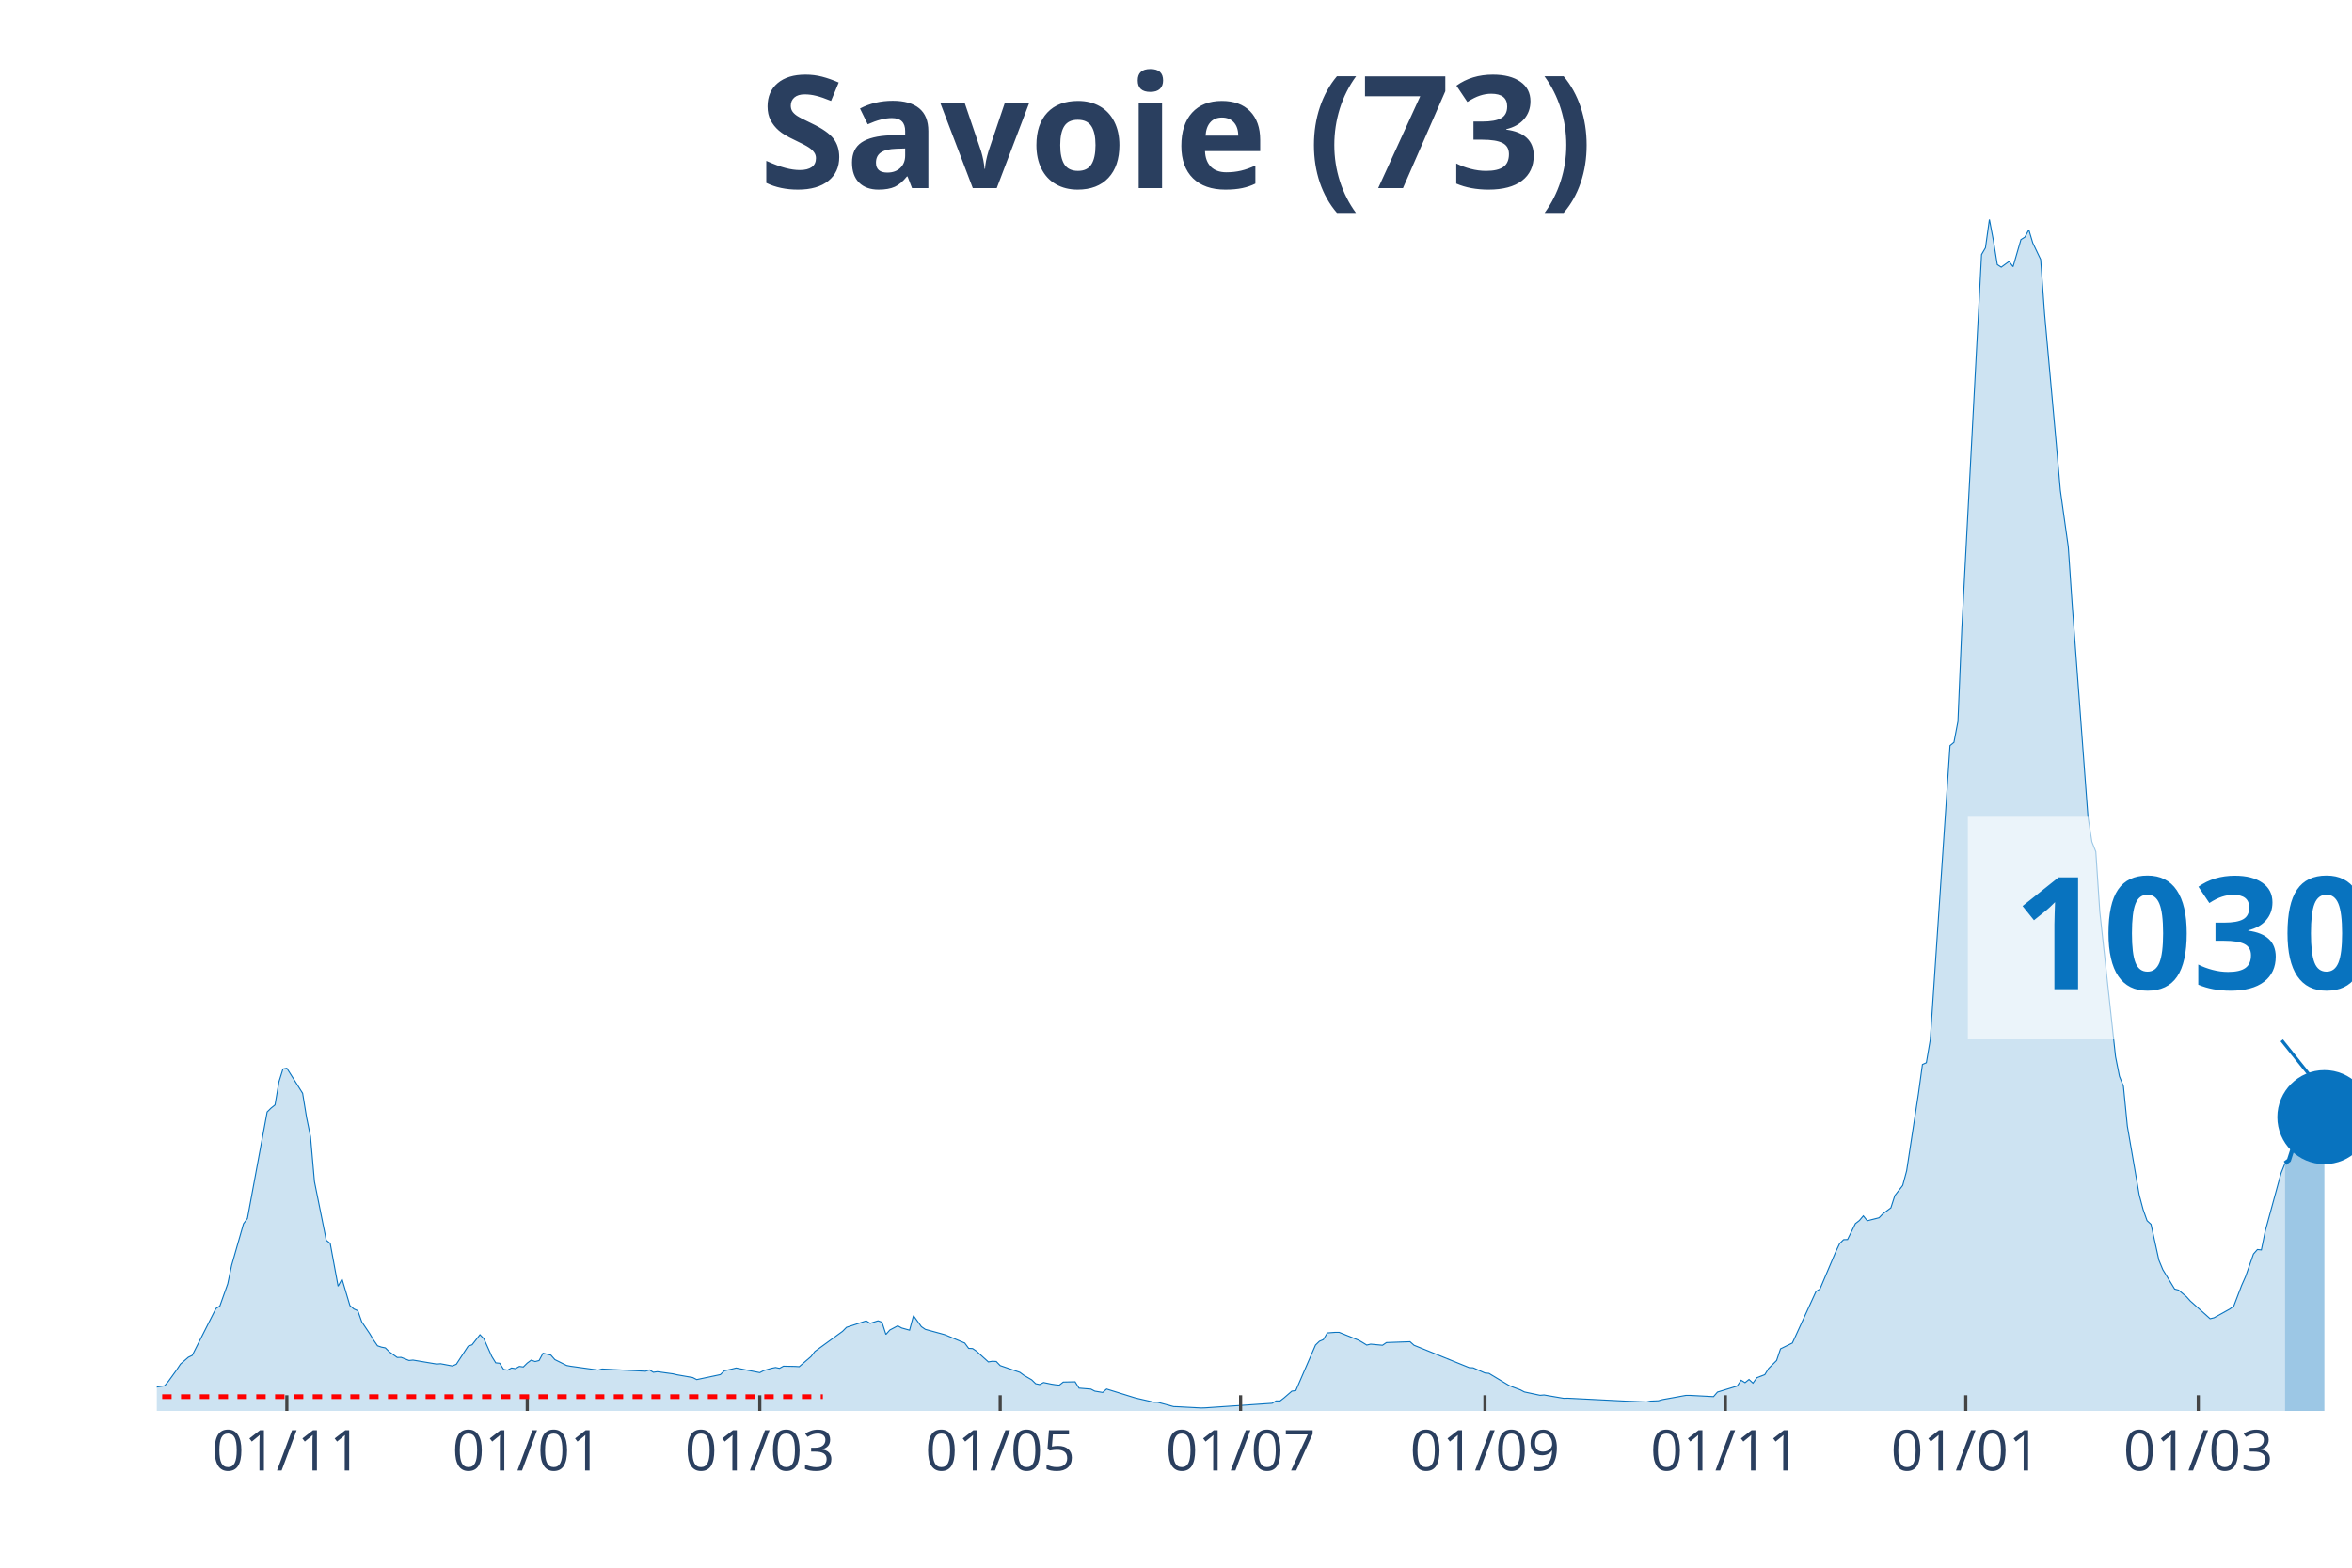
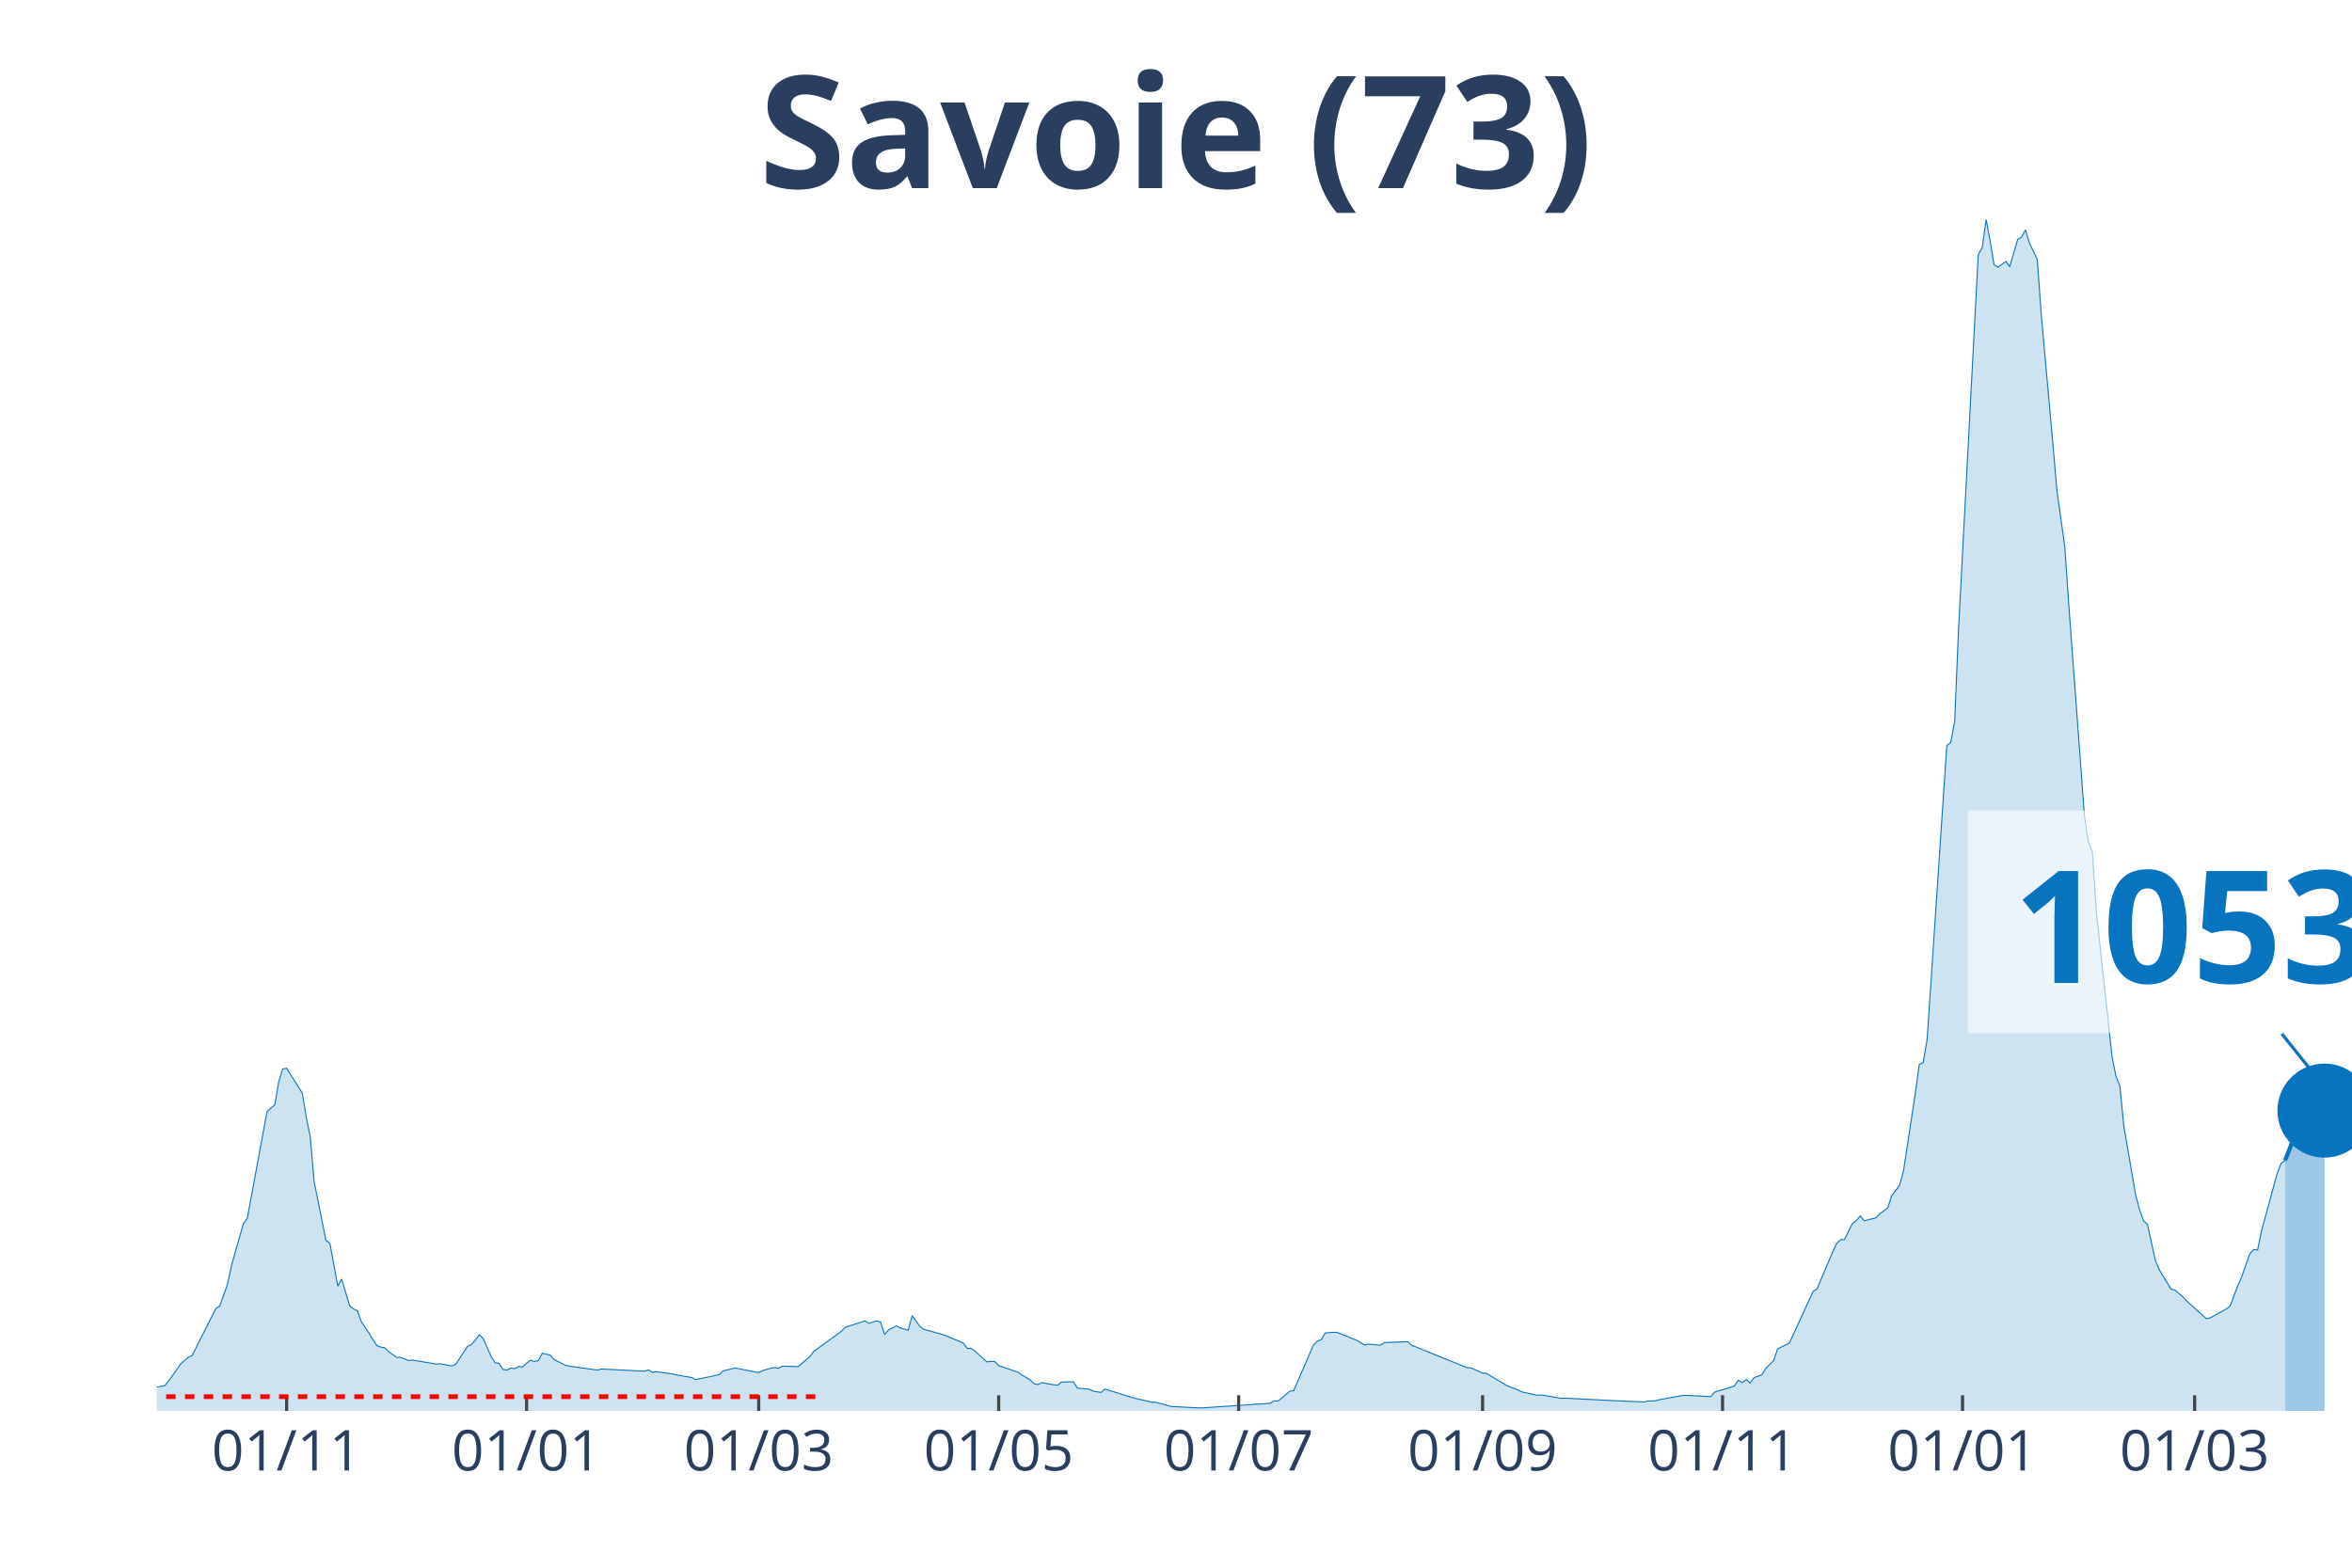
<svg xmlns="http://www.w3.org/2000/svg" class="main-svg" width="1125" height="750" style="" viewBox="0 0 750 500">
  <rect x="0" y="0" width="750" height="500" style="fill: rgb(0, 0, 0); fill-opacity: 0;" />
-   <defs id="defs-bc6ea0">
+   <defs id="defs-e50e87">
    <g class="clips">
-       <clipPath id="clipbc6ea0xyplot" class="plotclip">
+       <clipPath id="clipe50e87xyplot" class="plotclip">
        <rect width="700" height="380" />
      </clipPath>
-       <clipPath class="axesclip" id="clipbc6ea0x">
+       <clipPath class="axesclip" id="clipe50e87x">
        <rect x="50" y="0" width="700" height="500" />
      </clipPath>
-       <clipPath class="axesclip" id="clipbc6ea0y">
+       <clipPath class="axesclip" id="clipe50e87y">
        <rect x="0" y="70" width="750" height="380" />
      </clipPath>
-       <clipPath class="axesclip" id="clipbc6ea0xy">
+       <clipPath class="axesclip" id="clipe50e87xy">
        <rect x="50" y="70" width="700" height="380" />
      </clipPath>
    </g>
    <g class="gradients" />
  </defs>
  <g class="bglayer">
    <rect class="bg" x="50" y="70" width="700" height="380" style="fill: rgb(0, 0, 0); fill-opacity: 0; stroke-width: 0;" />
  </g>
  <g class="layer-below">
    <g class="imagelayer" />
    <g class="shapelayer" />
  </g>
  <g class="cartesianlayer">
    <g class="subplot xy">
      <g class="layer-subplot">
        <g class="shapelayer" />
        <g class="imagelayer" />
      </g>
      <g class="gridlayer">
        <g class="x">
-           <path class="xgrid crisp" transform="translate(91.47,0)" d="M0,70v380" style="stroke: rgb(255, 255, 255); stroke-opacity: 1; stroke-width: 1px;" />
-           <path class="xgrid crisp" transform="translate(168.13,0)" d="M0,70v380" style="stroke: rgb(255, 255, 255); stroke-opacity: 1; stroke-width: 1px;" />
-           <path class="xgrid crisp" transform="translate(242.28,0)" d="M0,70v380" style="stroke: rgb(255, 255, 255); stroke-opacity: 1; stroke-width: 1px;" />
-           <path class="xgrid crisp" transform="translate(318.94,0)" d="M0,70v380" style="stroke: rgb(255, 255, 255); stroke-opacity: 1; stroke-width: 1px;" />
-           <path class="xgrid crisp" transform="translate(395.6,0)" d="M0,70v380" style="stroke: rgb(255, 255, 255); stroke-opacity: 1; stroke-width: 1px;" />
-           <path class="xgrid crisp" transform="translate(473.52,0)" d="M0,70v380" style="stroke: rgb(255, 255, 255); stroke-opacity: 1; stroke-width: 1px;" />
-           <path class="xgrid crisp" transform="translate(550.18,0)" d="M0,70v380" style="stroke: rgb(255, 255, 255); stroke-opacity: 1; stroke-width: 1px;" />
-           <path class="xgrid crisp" transform="translate(626.84,0)" d="M0,70v380" style="stroke: rgb(255, 255, 255); stroke-opacity: 1; stroke-width: 1px;" />
-           <path class="xgrid crisp" transform="translate(700.99,0)" d="M0,70v380" style="stroke: rgb(255, 255, 255); stroke-opacity: 1; stroke-width: 1px;" />
+           <path class="xgrid crisp" transform="translate(91.4,0)" d="M0,70v380" style="stroke: rgb(255, 255, 255); stroke-opacity: 1; stroke-width: 1px;" />
+           <path class="xgrid crisp" transform="translate(167.92,0)" d="M0,70v380" style="stroke: rgb(255, 255, 255); stroke-opacity: 1; stroke-width: 1px;" />
+           <path class="xgrid crisp" transform="translate(241.94,0)" d="M0,70v380" style="stroke: rgb(255, 255, 255); stroke-opacity: 1; stroke-width: 1px;" />
+           <path class="xgrid crisp" transform="translate(318.46,0)" d="M0,70v380" style="stroke: rgb(255, 255, 255); stroke-opacity: 1; stroke-width: 1px;" />
+           <path class="xgrid crisp" transform="translate(394.98,0)" d="M0,70v380" style="stroke: rgb(255, 255, 255); stroke-opacity: 1; stroke-width: 1px;" />
+           <path class="xgrid crisp" transform="translate(472.76,0)" d="M0,70v380" style="stroke: rgb(255, 255, 255); stroke-opacity: 1; stroke-width: 1px;" />
+           <path class="xgrid crisp" transform="translate(549.28,0)" d="M0,70v380" style="stroke: rgb(255, 255, 255); stroke-opacity: 1; stroke-width: 1px;" />
+           <path class="xgrid crisp" transform="translate(625.81,0)" d="M0,70v380" style="stroke: rgb(255, 255, 255); stroke-opacity: 1; stroke-width: 1px;" />
+           <path class="xgrid crisp" transform="translate(699.82,0)" d="M0,70v380" style="stroke: rgb(255, 255, 255); stroke-opacity: 1; stroke-width: 1px;" />
        </g>
        <g class="y" />
      </g>
      <g class="zerolinelayer" />
      <path class="xlines-below" />
      <path class="ylines-below" />
      <g class="overlines-below" />
      <g class="xaxislayer-below" />
      <g class="yaxislayer-below" />
      <g class="overaxes-below" />
-       <g class="plot" transform="translate(50, 70)" clip-path="url('#clipbc6ea0xyplot')">
+       <g class="plot" transform="translate(50, 70)" clip-path="url('#clipe50e87xyplot')">
        <g class="scatterlayer mlayer">
-           <g class="trace scatter trace6f1149" style="stroke-miterlimit: 2;">
+           <g class="trace scatter trace11e7f8" style="stroke-miterlimit: 2;">
            <g class="fills">
              <g>
-                 <path class="js-fill" d="M678.64,380L-170.92,380L-170.92,379.64L-50.27,378.84L-49.01,378.63L-31.42,376.72L-30.16,377.01L-22.62,375.96L-21.36,375.27L-16.34,374.51L-15.08,374.39L-1.26,373.38L0,372.39L2.51,371.97L3.77,370.46L6.28,366.99L7.54,365.07L10.05,362.89L11.31,362.28L18.85,347.35L20.11,346.53L22.62,339.47L23.88,333.5L27.65,320.31L28.9,318.61L35.19,284.64L36.45,283.4L37.7,282.39L38.96,274.99L40.22,270.95L41.47,270.7L46.5,278.69L47.76,286.42L49.01,292.52L50.27,306.86L54.04,325.59L55.3,326.58L57.81,340.22L59.07,337.95L61.58,346.4L62.84,347.48L64.09,348.04L65.35,351.58L67.86,355.3L69.12,357.4L70.38,359.23L71.63,359.65L72.89,359.9L74.15,361.16L76.66,362.95L77.92,362.93L80.43,363.92L81.69,363.79L89.23,365.05L90.48,364.95L94.25,365.66L95.51,365.12L99.28,359.35L100.54,358.91L103.05,355.7L104.31,357L106.82,362.63L108.08,364.67L109.34,364.8L110.59,366.76L111.85,366.99L113.11,366.31L114.36,366.52L115.62,365.81L116.88,365.98L118.13,364.74L119.39,363.81L120.65,364.25L121.9,363.94L123.16,361.6L125.67,362.21L126.93,363.64L130.7,365.51L131.96,365.75L140.75,366.97L142.01,366.63L155.83,367.34L157.09,366.92L158.35,367.68L159.61,367.49L164.63,368.18L165.89,368.48L170.92,369.36L172.17,370.01L179.71,368.42L180.97,367.2L183.48,366.63L184.74,366.31L192.28,367.79L193.54,367.13L196.05,366.4L197.31,366.15L198.56,366.42L199.82,365.73L203.59,365.81L204.85,365.89L208.62,362.66L209.87,361.02L218.67,354.62L219.93,353.34L226.21,351.28L227.47,352.06L229.98,351.26L231.24,351.7L232.5,355.61L233.75,354.2L236.27,352.86L237.52,353.55L240.04,354.25L241.29,349.62L243.81,353.13L245.06,353.99L250.09,355.36L251.35,355.72L257.63,358.35L258.89,360.05L260.14,360.11L261.4,360.97L265.17,364.38L266.43,364.17L267.68,364.23L268.94,365.54L275.22,367.7L276.48,368.63L278.99,370.08L280.25,371.32L281.51,371.59L282.76,370.94L285.28,371.46L286.54,371.65L287.79,371.78L289.05,370.79L292.82,370.71L294.08,372.73L297.85,373.04L299.1,373.69L301.62,374.11L302.87,373.02L311.67,375.75L312.93,376.07L317.95,377.22L319.21,377.25L324.24,378.61L325.49,378.65L333.03,379.05L334.29,379.01L355.66,377.56L356.91,376.8L358.17,376.83L359.43,375.86L361.94,373.69L363.2,373.52L369.48,359L370.74,357.78L371.99,357.25L373.25,355.13L375.76,354.94L377.02,354.94L383.3,357.48L384.56,358.22L385.82,359L387.07,358.7L390.84,359.06L392.1,358.2L399.64,357.93L400.9,359.06L418.49,366.19L419.75,366.25L423.52,367.91L424.78,368.02L431.06,371.8L432.32,372.35L434.83,373.29L436.09,373.95L441.11,375.02L442.37,374.91L448.65,375.98L449.91,375.94L468.76,376.89L470.02,376.93L475.04,377.14L476.3,376.87L478.82,376.76L480.07,376.4L487.61,375.04L488.87,375.04L496.41,375.44L497.67,373.99L503.95,372.07L505.21,370.22L506.46,370.98L507.72,369.97L508.98,371.13L510.23,369.4L512.75,368.44L514,366.42L516.52,363.92L517.77,360.2L521.54,358.35L522.8,355.63L529.08,341.91L530.34,341.13L535.37,329.27L536.62,326.62L537.88,325.38L539.14,325.34L541.65,320.25L542.91,319.28L544.17,317.79L545.42,319.35L549.19,318.4L550.45,317.1L552.96,315.23L554.22,311.32L556.73,308.08L557.99,303.39L561.76,278.69L563.02,269.5L564.27,268.95L565.53,261.51L571.81,167.79L573.07,166.76L574.33,160.14L575.58,130.37L581.87,11.18L583.12,9.04L584.38,0L585.64,6.69L586.89,14.4L588.15,15.22L590.66,13.39L591.92,15.07L594.43,6.41L595.69,5.63L596.95,3.3L598.2,7.48L600.72,12.76L601.97,30.13L605.75,72.09L607,86.41L609.52,104.42L610.77,122.82L615.8,190.39L617.06,198.48L618.31,201.64L619.57,220.68L624.6,266.98L625.85,273.28L627.11,276.42L628.37,289.16L632.14,311.08L633.39,315.77L634.65,319.33L635.91,320.48L638.42,331.9L639.68,334.95L643.45,341.13L644.7,341.46L647.22,343.59L648.47,344.97L654.76,350.59L656.01,350.29L661.04,347.5L662.3,346.57L664.81,339.97L666.07,337.13L668.58,329.96L669.84,328.53L671.1,328.66L672.35,322.58L677.38,304.17L678.64,301.01" style="fill: rgb(8, 115, 191); fill-opacity: 0.2; stroke-width: 0;" />
+                 <path class="js-fill" d="M678.67,380L-170.61,380L-170.61,379.64L-50.18,378.84L-48.92,378.63L-31.36,376.72L-30.11,377.01L-22.58,375.96L-21.33,375.27L-16.31,374.51L-15.05,374.39L-1.25,373.38L0,372.39L2.51,371.97L3.76,370.46L6.27,366.99L7.53,365.07L10.04,362.89L11.29,362.28L18.82,347.35L20.07,346.53L22.58,339.47L23.84,333.5L27.6,320.31L28.85,318.61L35.13,284.64L36.38,283.4L37.63,282.39L38.89,274.99L40.14,270.95L41.4,270.7L46.42,278.69L47.67,286.42L48.92,292.52L50.18,306.86L53.94,325.59L55.2,326.58L57.71,340.22L58.96,337.95L61.47,346.4L62.72,347.48L63.98,348.04L65.23,351.58L67.74,355.3L69,357.4L70.25,359.23L71.51,359.65L72.76,359.9L74.01,361.16L76.52,362.95L77.78,362.93L80.29,363.92L81.54,363.79L89.07,365.05L90.32,364.95L94.09,365.66L95.34,365.12L99.1,359.35L100.36,358.91L102.87,355.7L104.12,357L106.63,362.63L107.89,364.67L109.14,364.8L110.39,366.76L111.65,366.99L112.9,366.31L114.16,366.52L115.41,365.81L116.67,365.98L117.92,364.74L119.18,363.81L120.43,364.25L121.68,363.94L122.94,361.6L125.45,362.21L126.7,363.64L130.47,365.51L131.72,365.75L140.5,366.97L141.76,366.63L155.56,367.34L156.81,366.92L158.06,367.68L159.32,367.49L164.34,368.18L165.59,368.48L170.61,369.36L171.86,370.01L179.39,368.42L180.65,367.2L183.15,366.63L184.41,366.31L191.94,367.79L193.19,367.13L195.7,366.4L196.95,366.15L198.21,366.42L199.46,365.73L203.23,365.81L204.48,365.89L208.24,362.66L209.5,361.02L218.28,354.62L219.53,353.34L225.81,351.28L227.06,352.06L229.57,351.26L230.82,351.7L232.08,355.61L233.33,354.2L235.84,352.86L237.1,353.55L239.61,354.25L240.86,349.62L243.37,353.13L244.62,353.99L249.64,355.36L250.9,355.72L257.17,358.35L258.42,360.05L259.68,360.11L260.93,360.97L264.7,364.38L265.95,364.17L267.2,364.23L268.46,365.54L274.73,367.7L275.99,368.63L278.49,370.08L279.75,371.32L281,371.59L282.26,370.94L284.77,371.46L286.02,371.65L287.28,371.78L288.53,370.79L292.29,370.71L293.55,372.73L297.31,373.04L298.57,373.69L301.08,374.11L302.33,373.02L311.11,375.75L312.37,376.07L317.38,377.22L318.64,377.25L323.66,378.61L324.91,378.65L332.44,379.05L333.69,379.01L355.02,377.56L356.27,376.8L357.53,376.83L358.78,375.86L361.29,373.69L362.54,373.52L368.82,359L370.07,357.78L371.33,357.25L372.58,355.13L375.09,354.94L376.34,354.94L382.62,357.48L383.87,358.22L385.13,359L386.38,358.7L390.14,359.06L391.4,358.2L398.92,357.93L400.18,359.06L417.74,366.19L419,366.25L422.76,367.91L424.01,368.02L430.29,371.8L431.54,372.35L434.05,373.29L435.3,373.95L440.32,375.02L441.58,374.91L447.85,375.98L449.1,375.94L467.92,376.89L469.18,376.93L474.19,377.14L475.45,376.87L477.96,376.76L479.21,376.4L486.74,375.04L487.99,375.04L495.52,375.44L496.77,373.99L503.05,372.07L504.3,370.22L505.56,370.98L506.81,369.97L508.06,371.13L509.32,369.4L511.83,368.44L513.08,366.42L515.59,363.92L516.85,360.2L520.61,358.35L521.86,355.63L528.14,341.91L529.39,341.13L534.41,329.27L535.66,326.62L536.92,325.38L538.17,325.34L540.68,320.25L541.94,319.28L543.19,317.79L544.44,319.35L548.21,318.4L549.46,317.1L551.97,315.23L553.23,311.32L555.73,308.08L556.99,303.39L560.75,278.69L562.01,269.5L563.26,268.95L564.52,261.51L570.79,167.79L572.04,166.76L573.3,160.14L574.55,130.37L580.82,11.18L582.08,9.04L583.33,0L584.59,6.69L585.84,14.4L587.1,15.22L589.61,13.39L590.86,15.07L593.37,6.41L594.62,5.63L595.88,3.3L597.13,7.48L599.64,12.76L600.9,30.13L604.66,72.09L605.91,86.41L608.42,104.42L609.68,122.82L614.7,190.39L615.95,198.48L617.2,201.64L618.46,220.68L623.48,266.98L624.73,273.28L625.99,276.42L627.24,289.16L631,311.08L632.26,315.77L633.51,319.33L634.77,320.48L637.28,331.9L638.53,334.95L642.29,341.13L643.55,341.46L646.06,343.59L647.31,344.97L653.58,350.59L654.84,350.29L659.86,347.5L661.11,346.57L663.62,339.97L664.87,337.13L667.38,329.96L668.64,328.53L669.89,328.66L671.15,322.58L676.16,304.17L677.42,301.01L678.67,300.07" style="fill: rgb(8, 115, 191); fill-opacity: 0.2; stroke-width: 0;" />
              </g>
            </g>
            <g class="errorbars" />
            <g class="lines">
-               <path class="js-line" d="M-170.92,379.64L-50.27,378.84L-49.01,378.63L-31.42,376.72L-30.16,377.01L-22.62,375.96L-21.36,375.27L-16.34,374.51L-15.08,374.39L-1.26,373.38L0,372.39L2.51,371.97L3.77,370.46L6.28,366.99L7.54,365.07L10.05,362.89L11.31,362.28L18.85,347.35L20.11,346.53L22.62,339.47L23.88,333.5L27.65,320.31L28.9,318.61L35.19,284.64L36.45,283.4L37.7,282.39L38.96,274.99L40.22,270.95L41.47,270.7L46.5,278.69L47.76,286.42L49.01,292.52L50.27,306.86L54.04,325.59L55.3,326.58L57.81,340.22L59.07,337.95L61.58,346.4L62.84,347.48L64.09,348.04L65.35,351.58L67.86,355.3L69.12,357.4L70.38,359.23L71.63,359.65L72.89,359.9L74.15,361.16L76.66,362.95L77.92,362.93L80.43,363.92L81.69,363.79L89.23,365.05L90.48,364.95L94.25,365.66L95.51,365.12L99.28,359.35L100.54,358.91L103.05,355.7L104.31,357L106.82,362.63L108.08,364.67L109.34,364.8L110.59,366.76L111.85,366.99L113.11,366.31L114.36,366.52L115.62,365.81L116.88,365.98L118.13,364.74L119.39,363.81L120.65,364.25L121.9,363.94L123.16,361.6L125.67,362.21L126.93,363.64L130.7,365.51L131.96,365.75L140.75,366.97L142.01,366.63L155.83,367.34L157.09,366.92L158.35,367.68L159.61,367.49L164.63,368.18L165.89,368.48L170.92,369.36L172.17,370.01L179.71,368.42L180.97,367.2L183.48,366.63L184.74,366.31L192.28,367.79L193.54,367.13L196.05,366.4L197.31,366.15L198.56,366.42L199.82,365.73L203.59,365.81L204.85,365.89L208.62,362.66L209.87,361.02L218.67,354.62L219.93,353.34L226.21,351.28L227.47,352.06L229.98,351.26L231.24,351.7L232.5,355.61L233.75,354.2L236.27,352.86L237.52,353.55L240.04,354.25L241.29,349.62L243.81,353.13L245.06,353.99L250.09,355.36L251.35,355.72L257.63,358.35L258.89,360.05L260.14,360.11L261.4,360.97L265.17,364.38L266.43,364.17L267.68,364.23L268.94,365.54L275.22,367.7L276.48,368.63L278.99,370.08L280.25,371.32L281.51,371.59L282.76,370.94L285.28,371.46L286.54,371.65L287.79,371.78L289.05,370.79L292.82,370.71L294.08,372.73L297.85,373.04L299.1,373.69L301.62,374.11L302.87,373.02L311.67,375.75L312.93,376.07L317.95,377.22L319.21,377.25L324.24,378.61L325.49,378.65L333.03,379.05L334.29,379.01L355.66,377.56L356.91,376.8L358.17,376.83L359.43,375.86L361.94,373.69L363.2,373.52L369.48,359L370.74,357.78L371.99,357.25L373.25,355.13L375.76,354.94L377.02,354.94L383.3,357.48L384.56,358.22L385.82,359L387.07,358.7L390.84,359.06L392.1,358.2L399.64,357.93L400.9,359.06L418.49,366.19L419.75,366.25L423.52,367.91L424.78,368.02L431.06,371.8L432.32,372.35L434.83,373.29L436.09,373.95L441.11,375.02L442.37,374.91L448.65,375.98L449.91,375.94L468.76,376.89L470.02,376.93L475.04,377.14L476.3,376.87L478.82,376.76L480.07,376.4L487.61,375.04L488.87,375.04L496.41,375.44L497.67,373.99L503.95,372.07L505.21,370.22L506.46,370.98L507.72,369.97L508.98,371.13L510.23,369.4L512.75,368.44L514,366.42L516.52,363.92L517.77,360.2L521.54,358.35L522.8,355.63L529.08,341.91L530.34,341.13L535.37,329.27L536.62,326.62L537.88,325.38L539.14,325.34L541.65,320.25L542.91,319.28L544.17,317.79L545.42,319.35L549.19,318.4L550.45,317.1L552.96,315.23L554.22,311.32L556.73,308.08L557.99,303.39L561.76,278.69L563.02,269.5L564.27,268.95L565.53,261.51L571.81,167.79L573.07,166.76L574.33,160.14L575.58,130.37L581.87,11.18L583.12,9.04L584.38,0L585.64,6.69L586.89,14.4L588.15,15.22L590.66,13.39L591.92,15.07L594.43,6.41L595.69,5.63L596.95,3.3L598.2,7.48L600.72,12.76L601.97,30.13L605.75,72.09L607,86.41L609.52,104.42L610.77,122.82L615.8,190.39L617.06,198.48L618.31,201.64L619.57,220.68L624.6,266.98L625.85,273.28L627.11,276.42L628.37,289.16L632.14,311.08L633.39,315.77L634.65,319.33L635.91,320.48L638.42,331.9L639.68,334.95L643.45,341.13L644.7,341.46L647.22,343.59L648.47,344.97L654.76,350.59L656.01,350.29L661.04,347.5L662.3,346.57L664.81,339.97L666.07,337.13L668.58,329.96L669.84,328.53L671.1,328.66L672.35,322.58L677.38,304.17L678.64,301.01" style="vector-effect: non-scaling-stroke; fill: none; stroke: rgb(8, 115, 191); stroke-opacity: 1; stroke-width: 0.5px; opacity: 1;" />
+               <path class="js-line" d="M-170.61,379.64L-50.18,378.84L-48.92,378.63L-31.36,376.72L-30.11,377.01L-22.58,375.96L-21.33,375.27L-16.31,374.51L-15.05,374.39L-1.25,373.38L0,372.39L2.51,371.97L3.76,370.46L6.27,366.99L7.53,365.07L10.04,362.89L11.29,362.28L18.82,347.35L20.07,346.53L22.58,339.47L23.84,333.5L27.6,320.31L28.85,318.61L35.13,284.64L36.38,283.4L37.63,282.39L38.89,274.99L40.14,270.95L41.4,270.7L46.42,278.69L47.67,286.42L48.92,292.52L50.18,306.86L53.94,325.59L55.2,326.58L57.71,340.22L58.96,337.95L61.47,346.4L62.72,347.48L63.98,348.04L65.23,351.58L67.74,355.3L69,357.4L70.25,359.23L71.51,359.65L72.76,359.9L74.01,361.16L76.52,362.95L77.78,362.93L80.29,363.92L81.54,363.79L89.07,365.05L90.32,364.95L94.09,365.66L95.34,365.12L99.1,359.35L100.36,358.91L102.87,355.7L104.12,357L106.63,362.63L107.89,364.67L109.14,364.8L110.39,366.76L111.65,366.99L112.9,366.31L114.16,366.52L115.41,365.81L116.67,365.98L117.92,364.74L119.18,363.81L120.43,364.25L121.68,363.94L122.94,361.6L125.45,362.21L126.7,363.64L130.47,365.51L131.72,365.75L140.5,366.97L141.76,366.63L155.56,367.34L156.81,366.92L158.06,367.68L159.32,367.49L164.34,368.18L165.59,368.48L170.61,369.36L171.86,370.01L179.39,368.42L180.65,367.2L183.15,366.63L184.41,366.31L191.94,367.79L193.19,367.13L195.7,366.4L196.95,366.15L198.21,366.42L199.46,365.73L203.23,365.81L204.48,365.89L208.24,362.66L209.5,361.02L218.28,354.62L219.53,353.34L225.81,351.28L227.06,352.06L229.57,351.26L230.82,351.7L232.08,355.61L233.33,354.2L235.84,352.86L237.1,353.55L239.61,354.25L240.86,349.62L243.37,353.13L244.62,353.99L249.64,355.36L250.9,355.72L257.17,358.35L258.42,360.05L259.68,360.11L260.93,360.97L264.7,364.38L265.95,364.17L267.2,364.23L268.46,365.54L274.73,367.7L275.99,368.63L278.49,370.08L279.75,371.32L281,371.59L282.26,370.94L284.77,371.46L286.02,371.65L287.28,371.78L288.53,370.79L292.29,370.71L293.55,372.73L297.31,373.04L298.57,373.69L301.08,374.11L302.33,373.02L311.11,375.75L312.37,376.07L317.38,377.22L318.64,377.25L323.66,378.61L324.91,378.65L332.44,379.05L333.69,379.01L355.02,377.56L356.27,376.8L357.53,376.83L358.78,375.86L361.29,373.69L362.54,373.52L368.82,359L370.07,357.78L371.33,357.25L372.58,355.13L375.09,354.94L376.34,354.94L382.62,357.48L383.87,358.22L385.13,359L386.38,358.7L390.14,359.06L391.4,358.2L398.92,357.93L400.18,359.06L417.74,366.19L419,366.25L422.76,367.91L424.01,368.02L430.29,371.8L431.54,372.35L434.05,373.29L435.3,373.95L440.32,375.02L441.58,374.91L447.85,375.98L449.1,375.94L467.92,376.89L469.18,376.93L474.19,377.14L475.45,376.87L477.96,376.76L479.21,376.4L486.74,375.04L487.99,375.04L495.52,375.44L496.77,373.99L503.05,372.07L504.3,370.22L505.56,370.98L506.81,369.97L508.06,371.13L509.32,369.4L511.83,368.44L513.08,366.42L515.59,363.92L516.85,360.2L520.61,358.35L521.86,355.63L528.14,341.91L529.39,341.13L534.41,329.27L535.66,326.62L536.92,325.38L538.17,325.34L540.68,320.25L541.94,319.28L543.19,317.79L544.44,319.35L548.21,318.4L549.46,317.1L551.97,315.23L553.23,311.32L555.73,308.08L556.99,303.39L560.75,278.69L562.01,269.5L563.26,268.95L564.52,261.51L570.79,167.79L572.04,166.76L573.3,160.14L574.55,130.37L580.82,11.18L582.08,9.04L583.33,0L584.59,6.69L585.84,14.4L587.1,15.22L589.61,13.39L590.86,15.07L593.37,6.41L594.62,5.63L595.88,3.3L597.13,7.48L599.64,12.76L600.9,30.13L604.66,72.09L605.91,86.41L608.42,104.42L609.68,122.82L614.7,190.39L615.95,198.48L617.2,201.64L618.46,220.68L623.48,266.98L624.73,273.28L625.99,276.42L627.24,289.16L631,311.08L632.26,315.77L633.51,319.33L634.77,320.48L637.28,331.9L638.53,334.95L642.29,341.13L643.55,341.46L646.06,343.59L647.31,344.97L653.58,350.59L654.84,350.29L659.86,347.5L661.11,346.57L663.62,339.97L664.87,337.13L667.38,329.96L668.64,328.53L669.89,328.66L671.15,322.58L676.16,304.17L677.42,301.01L678.67,300.07" style="vector-effect: non-scaling-stroke; fill: none; stroke: rgb(8, 115, 191); stroke-opacity: 1; stroke-width: 0.5px; opacity: 1;" />
            </g>
            <g class="points" />
            <g class="text" />
          </g>
-           <g class="trace scatter tracea46d2c" style="stroke-miterlimit: 2;">
+           <g class="trace scatter trace55b25a" style="stroke-miterlimit: 2;">
            <g class="fills">
              <g>
-                 <path class="js-fill" d="M691.2,380L678.64,380L678.64,301.01L679.89,300.07L681.15,296.14L686.18,287.98L687.43,288.3L688.69,288.48L689.95,286.93L691.2,286.3" style="fill: rgb(8, 115, 191); fill-opacity: 0.4; stroke-width: 0;" />
+                 <path class="js-fill" d="M691.22,380L678.67,380L678.67,300.07L681.18,293.72L682.44,291.22L684.95,287.81L686.2,288.09L687.46,288.3L688.71,286.7L689.96,286.05L691.22,284.22" style="fill: rgb(8, 115, 191); fill-opacity: 0.4; stroke-width: 0;" />
              </g>
            </g>
            <g class="errorbars" />
            <g class="lines">
-               <path class="js-line" d="M678.64,301.01L679.89,300.07L681.15,296.14L686.18,287.98L687.43,288.3L688.69,288.48L689.95,286.93L691.2,286.3" style="vector-effect: non-scaling-stroke; fill: none; stroke: rgb(8, 115, 191); stroke-opacity: 1; stroke-width: 2px; opacity: 1;" />
+               <path class="js-line" d="M678.67,300.07L681.18,293.72L682.44,291.22L684.95,287.81L686.2,288.09L687.46,288.3L688.71,286.7L689.96,286.05L691.22,284.22" style="vector-effect: non-scaling-stroke; fill: none; stroke: rgb(8, 115, 191); stroke-opacity: 1; stroke-width: 2px; opacity: 1;" />
            </g>
            <g class="points" />
            <g class="text" />
          </g>
-           <g class="trace scatter traced0f5b4" style="stroke-miterlimit: 2; opacity: 1;">
+           <g class="trace scatter traced5ef7b" style="stroke-miterlimit: 2; opacity: 1;">
            <g class="fills" />
            <g class="errorbars" />
            <g class="lines" />
            <g class="points">
-               <path class="point" transform="translate(691.2,286.3)" d="M15,0A15,15 0 1,1 0,-15A15,15 0 0,1 15,0Z" style="opacity: 1; stroke-width: 0px; fill: rgb(8, 115, 191); fill-opacity: 1;" />
+               <path class="point" transform="translate(691.22,284.22)" d="M15,0A15,15 0 1,1 0,-15A15,15 0 0,1 15,0Z" style="opacity: 1; stroke-width: 0px; fill: rgb(8, 115, 191); fill-opacity: 1;" />
            </g>
            <g class="text" />
          </g>
        </g>
      </g>
      <g class="overplot" />
      <path class="xlines-above crisp" style="fill: none; stroke-width: 1px; stroke: rgb(0, 0, 0); stroke-opacity: 0;" d="" />
      <path class="ylines-above crisp" style="fill: none;" d="M0,0" />
      <g class="overlines-above" />
      <g class="xaxislayer-above">
-         <path class="xtick ticks crisp" d="M0,450v-5" transform="translate(91.47,0)" style="stroke: rgb(68, 68, 68); stroke-opacity: 1; stroke-width: 1px;" />
-         <path class="xtick ticks crisp" d="M0,450v-5" transform="translate(168.13,0)" style="stroke: rgb(68, 68, 68); stroke-opacity: 1; stroke-width: 1px;" />
-         <path class="xtick ticks crisp" d="M0,450v-5" transform="translate(242.28,0)" style="stroke: rgb(68, 68, 68); stroke-opacity: 1; stroke-width: 1px;" />
-         <path class="xtick ticks crisp" d="M0,450v-5" transform="translate(318.94,0)" style="stroke: rgb(68, 68, 68); stroke-opacity: 1; stroke-width: 1px;" />
-         <path class="xtick ticks crisp" d="M0,450v-5" transform="translate(395.6,0)" style="stroke: rgb(68, 68, 68); stroke-opacity: 1; stroke-width: 1px;" />
-         <path class="xtick ticks crisp" d="M0,450v-5" transform="translate(473.52,0)" style="stroke: rgb(68, 68, 68); stroke-opacity: 1; stroke-width: 1px;" />
-         <path class="xtick ticks crisp" d="M0,450v-5" transform="translate(550.18,0)" style="stroke: rgb(68, 68, 68); stroke-opacity: 1; stroke-width: 1px;" />
-         <path class="xtick ticks crisp" d="M0,450v-5" transform="translate(626.84,0)" style="stroke: rgb(68, 68, 68); stroke-opacity: 1; stroke-width: 1px;" />
-         <path class="xtick ticks crisp" d="M0,450v-5" transform="translate(700.99,0)" style="stroke: rgb(68, 68, 68); stroke-opacity: 1; stroke-width: 1px;" />
+         <path class="xtick ticks crisp" d="M0,450v-5" transform="translate(91.4,0)" style="stroke: rgb(68, 68, 68); stroke-opacity: 1; stroke-width: 1px;" />
+         <path class="xtick ticks crisp" d="M0,450v-5" transform="translate(167.92,0)" style="stroke: rgb(68, 68, 68); stroke-opacity: 1; stroke-width: 1px;" />
+         <path class="xtick ticks crisp" d="M0,450v-5" transform="translate(241.94,0)" style="stroke: rgb(68, 68, 68); stroke-opacity: 1; stroke-width: 1px;" />
+         <path class="xtick ticks crisp" d="M0,450v-5" transform="translate(318.46,0)" style="stroke: rgb(68, 68, 68); stroke-opacity: 1; stroke-width: 1px;" />
+         <path class="xtick ticks crisp" d="M0,450v-5" transform="translate(394.98,0)" style="stroke: rgb(68, 68, 68); stroke-opacity: 1; stroke-width: 1px;" />
+         <path class="xtick ticks crisp" d="M0,450v-5" transform="translate(472.76,0)" style="stroke: rgb(68, 68, 68); stroke-opacity: 1; stroke-width: 1px;" />
+         <path class="xtick ticks crisp" d="M0,450v-5" transform="translate(549.28,0)" style="stroke: rgb(68, 68, 68); stroke-opacity: 1; stroke-width: 1px;" />
+         <path class="xtick ticks crisp" d="M0,450v-5" transform="translate(625.81,0)" style="stroke: rgb(68, 68, 68); stroke-opacity: 1; stroke-width: 1px;" />
+         <path class="xtick ticks crisp" d="M0,450v-5" transform="translate(699.82,0)" style="stroke: rgb(68, 68, 68); stroke-opacity: 1; stroke-width: 1px;" />
        <g class="xtick">
-           <text text-anchor="middle" x="0" y="469" transform="translate(91.47,0)" style="font-family: 'Open Sans', verdana, arial, sans-serif; font-size: 18px; fill: rgb(42, 63, 95); fill-opacity: 1; white-space: pre;">01/11</text>
+           <text text-anchor="middle" x="0" y="469" transform="translate(91.4,0)" style="font-family: 'Open Sans', verdana, arial, sans-serif; font-size: 18px; fill: rgb(42, 63, 95); fill-opacity: 1; white-space: pre;">01/11</text>
        </g>
        <g class="xtick">
-           <text text-anchor="middle" x="0" y="469" transform="translate(168.13,0)" style="font-family: 'Open Sans', verdana, arial, sans-serif; font-size: 18px; fill: rgb(42, 63, 95); fill-opacity: 1; white-space: pre;">01/01</text>
+           <text text-anchor="middle" x="0" y="469" transform="translate(167.92,0)" style="font-family: 'Open Sans', verdana, arial, sans-serif; font-size: 18px; fill: rgb(42, 63, 95); fill-opacity: 1; white-space: pre;">01/01</text>
        </g>
        <g class="xtick">
-           <text text-anchor="middle" x="0" y="469" transform="translate(242.28,0)" style="font-family: 'Open Sans', verdana, arial, sans-serif; font-size: 18px; fill: rgb(42, 63, 95); fill-opacity: 1; white-space: pre;">01/03</text>
+           <text text-anchor="middle" x="0" y="469" transform="translate(241.94,0)" style="font-family: 'Open Sans', verdana, arial, sans-serif; font-size: 18px; fill: rgb(42, 63, 95); fill-opacity: 1; white-space: pre;">01/03</text>
        </g>
        <g class="xtick">
-           <text text-anchor="middle" x="0" y="469" transform="translate(318.94,0)" style="font-family: 'Open Sans', verdana, arial, sans-serif; font-size: 18px; fill: rgb(42, 63, 95); fill-opacity: 1; white-space: pre;">01/05</text>
+           <text text-anchor="middle" x="0" y="469" transform="translate(318.46,0)" style="font-family: 'Open Sans', verdana, arial, sans-serif; font-size: 18px; fill: rgb(42, 63, 95); fill-opacity: 1; white-space: pre;">01/05</text>
        </g>
        <g class="xtick">
-           <text text-anchor="middle" x="0" y="469" transform="translate(395.6,0)" style="font-family: 'Open Sans', verdana, arial, sans-serif; font-size: 18px; fill: rgb(42, 63, 95); fill-opacity: 1; white-space: pre;">01/07</text>
+           <text text-anchor="middle" x="0" y="469" transform="translate(394.98,0)" style="font-family: 'Open Sans', verdana, arial, sans-serif; font-size: 18px; fill: rgb(42, 63, 95); fill-opacity: 1; white-space: pre;">01/07</text>
        </g>
        <g class="xtick">
-           <text text-anchor="middle" x="0" y="469" transform="translate(473.52,0)" style="font-family: 'Open Sans', verdana, arial, sans-serif; font-size: 18px; fill: rgb(42, 63, 95); fill-opacity: 1; white-space: pre;">01/09</text>
+           <text text-anchor="middle" x="0" y="469" transform="translate(472.76,0)" style="font-family: 'Open Sans', verdana, arial, sans-serif; font-size: 18px; fill: rgb(42, 63, 95); fill-opacity: 1; white-space: pre;">01/09</text>
        </g>
        <g class="xtick">
-           <text text-anchor="middle" x="0" y="469" transform="translate(550.18,0)" style="font-family: 'Open Sans', verdana, arial, sans-serif; font-size: 18px; fill: rgb(42, 63, 95); fill-opacity: 1; white-space: pre;">01/11</text>
+           <text text-anchor="middle" x="0" y="469" transform="translate(549.28,0)" style="font-family: 'Open Sans', verdana, arial, sans-serif; font-size: 18px; fill: rgb(42, 63, 95); fill-opacity: 1; white-space: pre;">01/11</text>
        </g>
        <g class="xtick">
-           <text text-anchor="middle" x="0" y="469" transform="translate(626.84,0)" style="font-family: 'Open Sans', verdana, arial, sans-serif; font-size: 18px; fill: rgb(42, 63, 95); fill-opacity: 1; white-space: pre;">01/01</text>
+           <text text-anchor="middle" x="0" y="469" transform="translate(625.81,0)" style="font-family: 'Open Sans', verdana, arial, sans-serif; font-size: 18px; fill: rgb(42, 63, 95); fill-opacity: 1; white-space: pre;">01/01</text>
        </g>
        <g class="xtick">
-           <text text-anchor="middle" x="0" y="469" transform="translate(700.99,0)" style="font-family: 'Open Sans', verdana, arial, sans-serif; font-size: 18px; fill: rgb(42, 63, 95); fill-opacity: 1; white-space: pre;">01/03</text>
+           <text text-anchor="middle" x="0" y="469" transform="translate(699.82,0)" style="font-family: 'Open Sans', verdana, arial, sans-serif; font-size: 18px; fill: rgb(42, 63, 95); fill-opacity: 1; white-space: pre;">01/03</text>
        </g>
      </g>
      <g class="yaxislayer-above" />
      <g class="overaxes-above" />
    </g>
  </g>
  <g class="polarlayer" />
  <g class="ternarylayer" />
  <g class="geolayer" />
  <g class="funnelarealayer" />
  <g class="pielayer" />
  <g class="treemaplayer" />
  <g class="sunburstlayer" />
  <g class="glimages" />
-   <defs id="topdefs-bc6ea0">
+   <defs id="topdefs-e50e87">
    <g class="clips" />
  </defs>
  <g class="layer-above">
    <g class="imagelayer" />
    <g class="shapelayer">
-       <path data-index="0" fill-rule="evenodd" d="M-656.28,445.45L262.39,445.45" clip-path="url('#clipbc6ea0xy')" style="opacity: 1; stroke: rgb(255, 0, 0); stroke-opacity: 1; fill: rgb(0, 0, 0); fill-opacity: 0; stroke-dasharray: 3px, 3px; stroke-width: 1.5px;" />
+       <path data-index="0" fill-rule="evenodd" d="M-655.02,445.45L262.01,445.45" clip-path="url('#clipe50e87xy')" style="opacity: 1; stroke: rgb(255, 0, 0); stroke-opacity: 1; fill: rgb(0, 0, 0); fill-opacity: 0; stroke-dasharray: 3px, 3px; stroke-width: 1.5px;" />
    </g>
  </g>
  <g class="infolayer">
    <g class="g-gtitle">
      <text class="gtitle" x="375" y="25" text-anchor="middle" dy="0.7em" style="font-family: 'Open Sans', verdana, arial, sans-serif; font-size: 50px; fill: rgb(42, 63, 95); opacity: 1; font-weight: normal; white-space: pre;">
        <tspan style="font-weight:bold">Savoie (73)</tspan>
      </text>
    </g>
    <g class="g-xtitle" />
    <g class="annotation" data-index="0" style="opacity: 1;">
-       <g class="annotation-text-g" transform="rotate(0,699.2,296.3)">
-         <g class="cursor-pointer" transform="translate(627, 260)">
+       <g class="annotation-text-g" transform="rotate(0,699.22,294.22)">
+         <g class="cursor-pointer" transform="translate(627, 258)">
          <rect class="bg" x="0.5" y="0.5" width="143" height="71" style="stroke-width: 1px; stroke: rgb(0, 0, 0); stroke-opacity: 0; fill: rgb(255, 255, 255); fill-opacity: 0.6;" />
          <text class="annotation-text" text-anchor="middle" x="72.078" y="55.5" style="font-family: 'Open Sans', verdana, arial, sans-serif; font-size: 50px; fill: rgb(8, 115, 191); fill-opacity: 1; white-space: pre;">
-             <tspan style="font-weight:bold">1030 </tspan>
+             <tspan style="font-weight:bold">1053 </tspan>
          </text>
        </g>
      </g>
      <g class="annotation-arrow-g" style="opacity: 1;">
-         <path d="M727.6,331.8L739.2,346.3" style="stroke-width: 1px; stroke: rgb(8, 115, 191); stroke-opacity: 1; stroke-dasharray: 0px, 0px, 18.569px, 18.569px;" />
+         <path d="M727.62,329.72L739.22,344.22" style="stroke-width: 1px; stroke: rgb(8, 115, 191); stroke-opacity: 1; stroke-dasharray: 0px, 0px, 18.569px, 18.569px;" />
      </g>
    </g>
  </g>
</svg>
